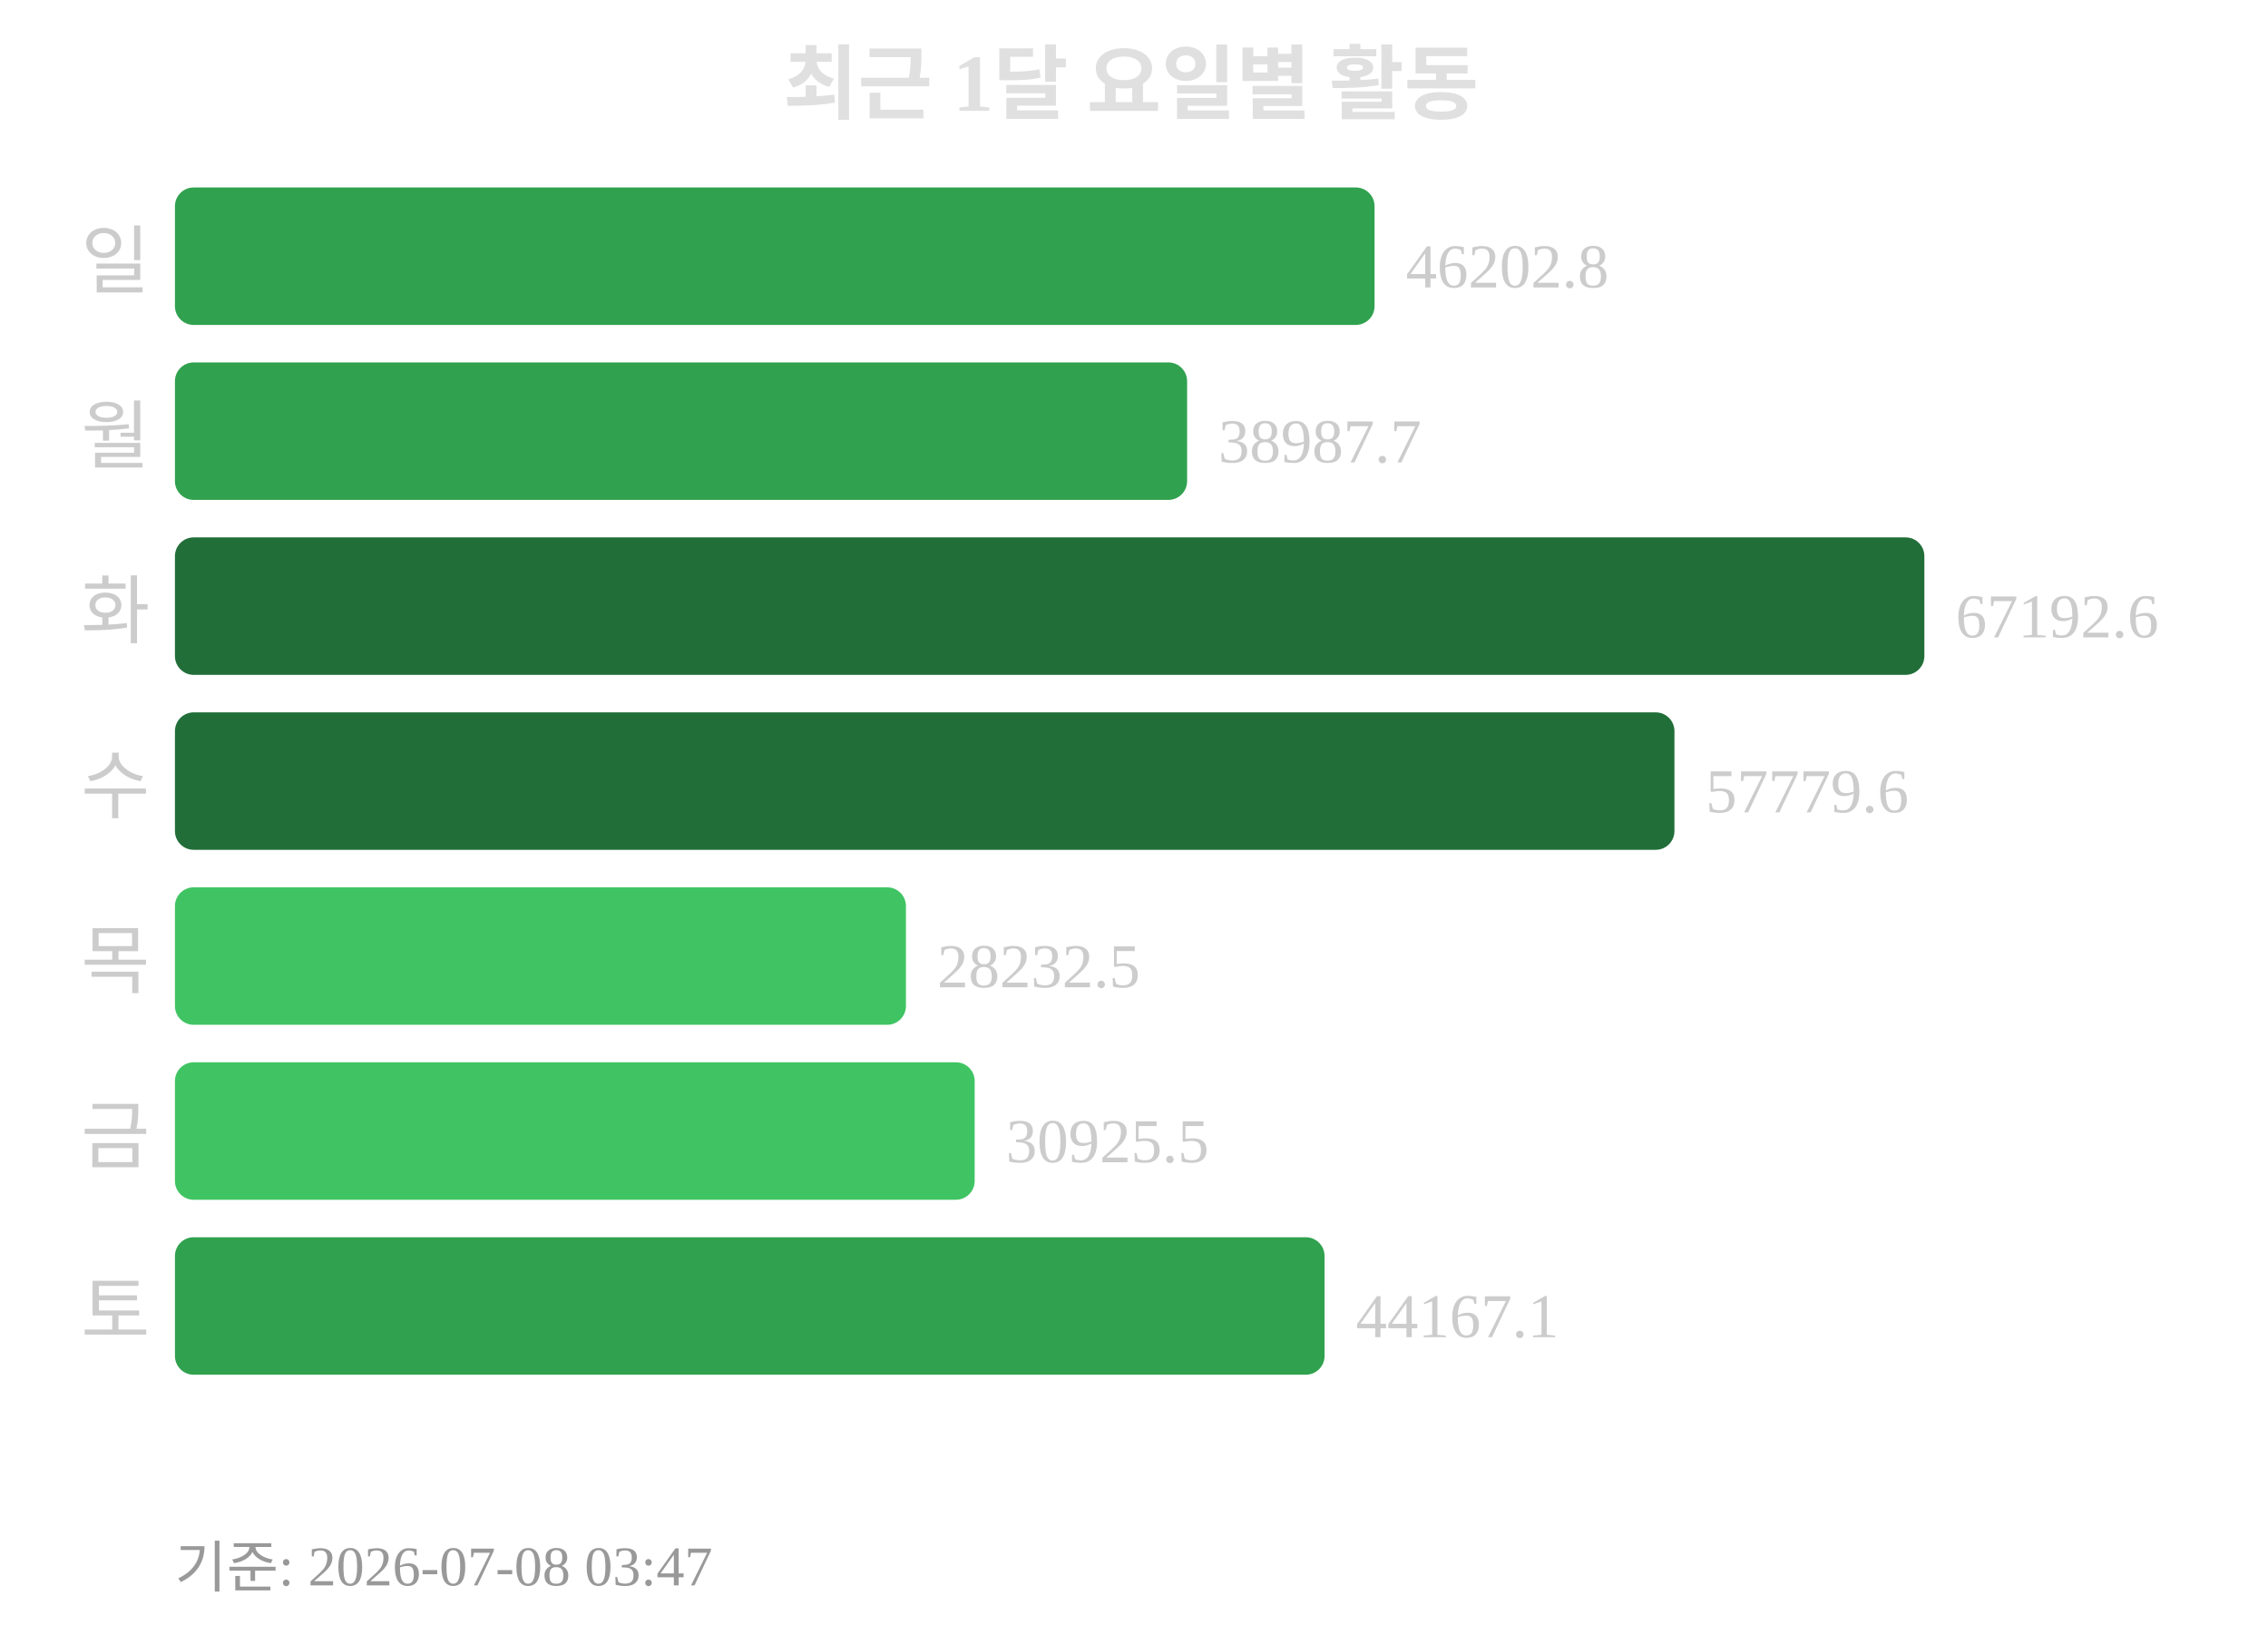
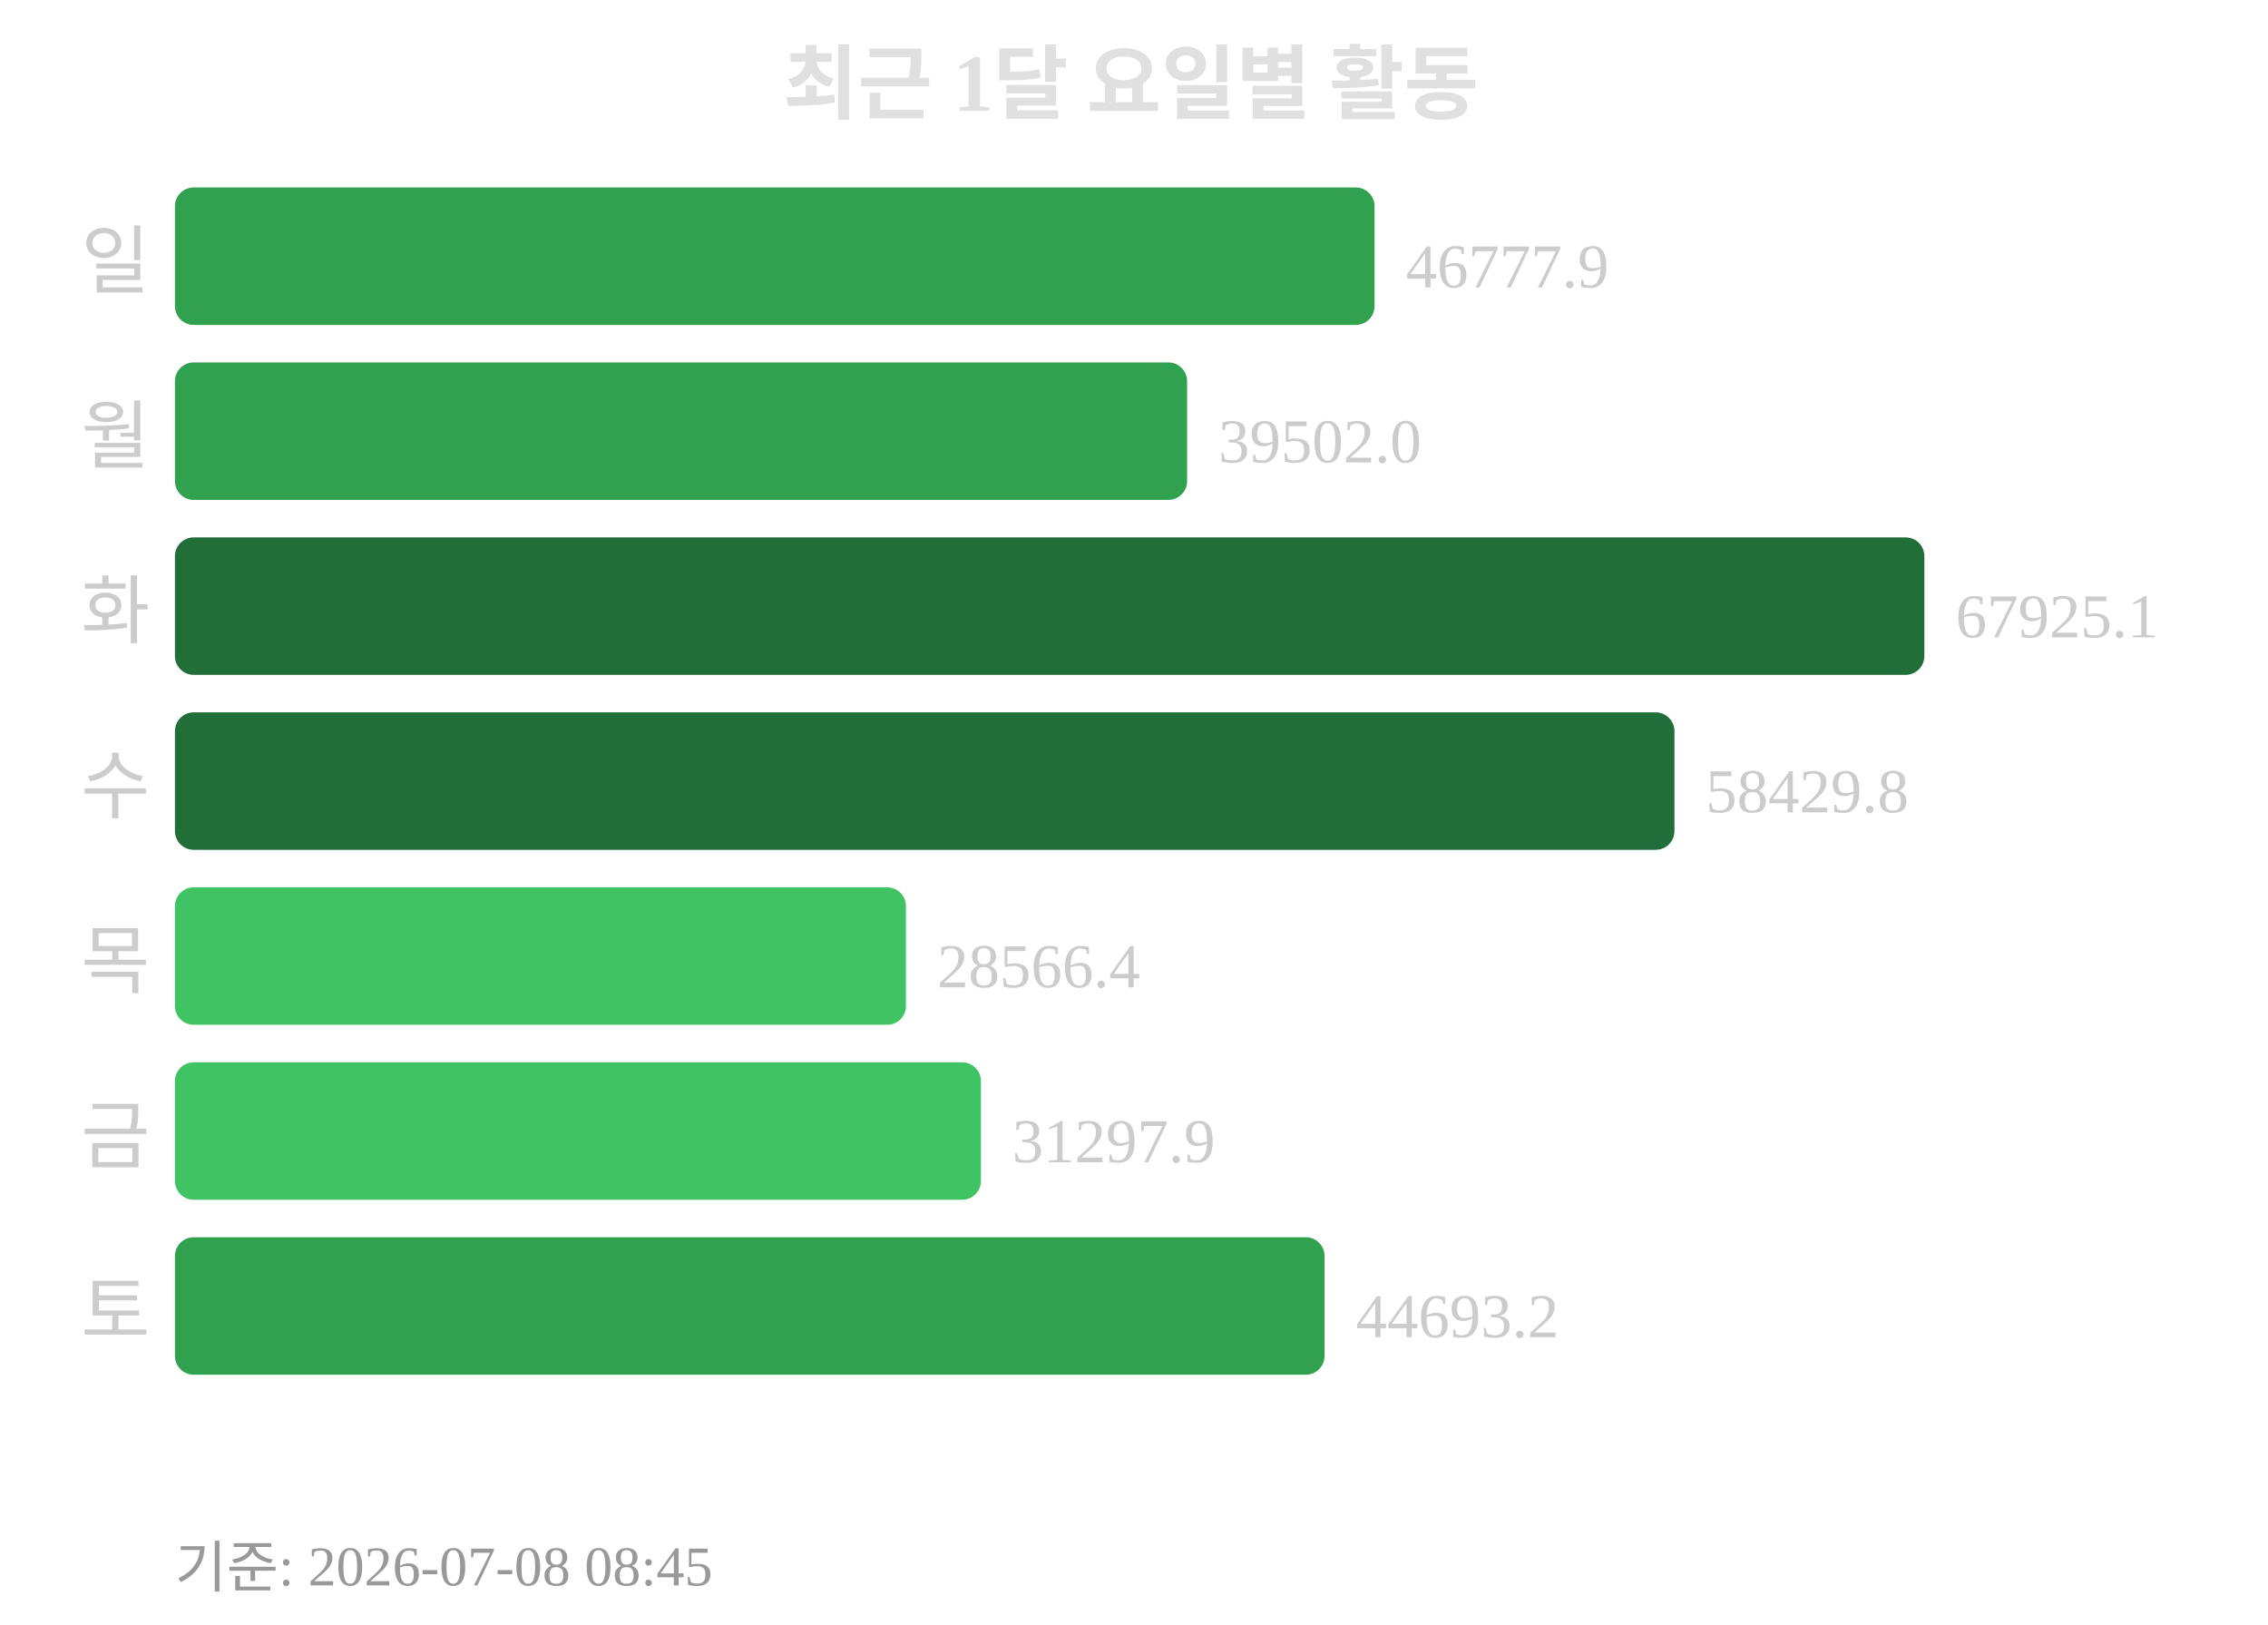
<svg xmlns="http://www.w3.org/2000/svg" width="363" height="260">
  <text x="181" y="18" text-anchor="middle" font-size="13" font-weight="bold" fill="#e0e0e0">최근 1달 요일별 활동</text>
  <text x="24" y="46" text-anchor="end" font-size="12" fill="#cccccc">일</text>
  <rect x="28" y="30" width="192" height="22" rx="3" fill="#30a14e" />
-   <text x="225" y="46" font-size="10" fill="#cccccc">46202.8</text>
+   <text x="225" y="46" font-size="10" fill="#cccccc">46777.9</text>
  <text x="24" y="74" text-anchor="end" font-size="12" fill="#cccccc">월</text>
  <rect x="28" y="58" width="162" height="22" rx="3" fill="#30a14e" />
-   <text x="195" y="74" font-size="10" fill="#cccccc">38987.7</text>
+   <text x="195" y="74" font-size="10" fill="#cccccc">39502.0</text>
  <text x="24" y="102" text-anchor="end" font-size="12" fill="#cccccc">화</text>
  <rect x="28" y="86" width="280" height="22" rx="3" fill="#216e39" />
-   <text x="313" y="102" font-size="10" fill="#cccccc">67192.6</text>
+   <text x="313" y="102" font-size="10" fill="#cccccc">67925.1</text>
  <text x="24" y="130" text-anchor="end" font-size="12" fill="#cccccc">수</text>
  <rect x="28" y="114" width="240" height="22" rx="3" fill="#216e39" />
-   <text x="273" y="130" font-size="10" fill="#cccccc">57779.6</text>
+   <text x="273" y="130" font-size="10" fill="#cccccc">58429.8</text>
  <text x="24" y="158" text-anchor="end" font-size="12" fill="#cccccc">목</text>
  <rect x="28" y="142" width="117" height="22" rx="3" fill="#40c463" />
-   <text x="150" y="158" font-size="10" fill="#cccccc">28232.5</text>
+   <text x="150" y="158" font-size="10" fill="#cccccc">28566.4</text>
  <text x="24" y="186" text-anchor="end" font-size="12" fill="#cccccc">금</text>
-   <rect x="28" y="170" width="128" height="22" rx="3" fill="#40c463" />
-   <text x="161" y="186" font-size="10" fill="#cccccc">30925.5</text>
+   <rect x="28" y="170" width="129" height="22" rx="3" fill="#40c463" />
+   <text x="162" y="186" font-size="10" fill="#cccccc">31297.9</text>
  <text x="24" y="214" text-anchor="end" font-size="12" fill="#cccccc">토</text>
  <rect x="28" y="198" width="184" height="22" rx="3" fill="#30a14e" />
-   <text x="217" y="214" font-size="10" fill="#cccccc">44167.1</text>
-   <text x="28" y="254" font-size="9" fill="#999999">기준: 2026-07-08 03:47</text>
+   <text x="217" y="214" font-size="10" fill="#cccccc">44693.2</text>
+   <text x="28" y="254" font-size="9" fill="#999999">기준: 2026-07-08 08:45</text>
</svg>
